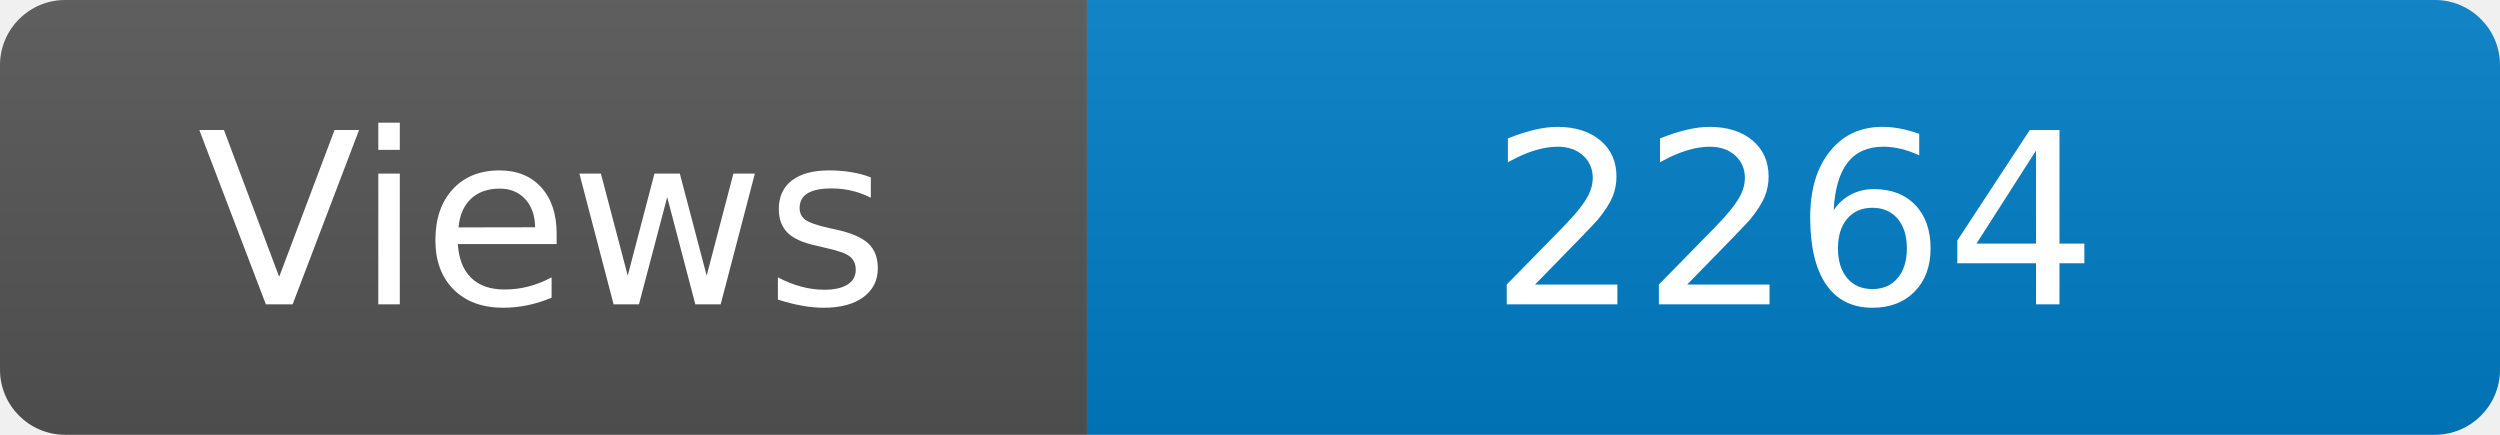
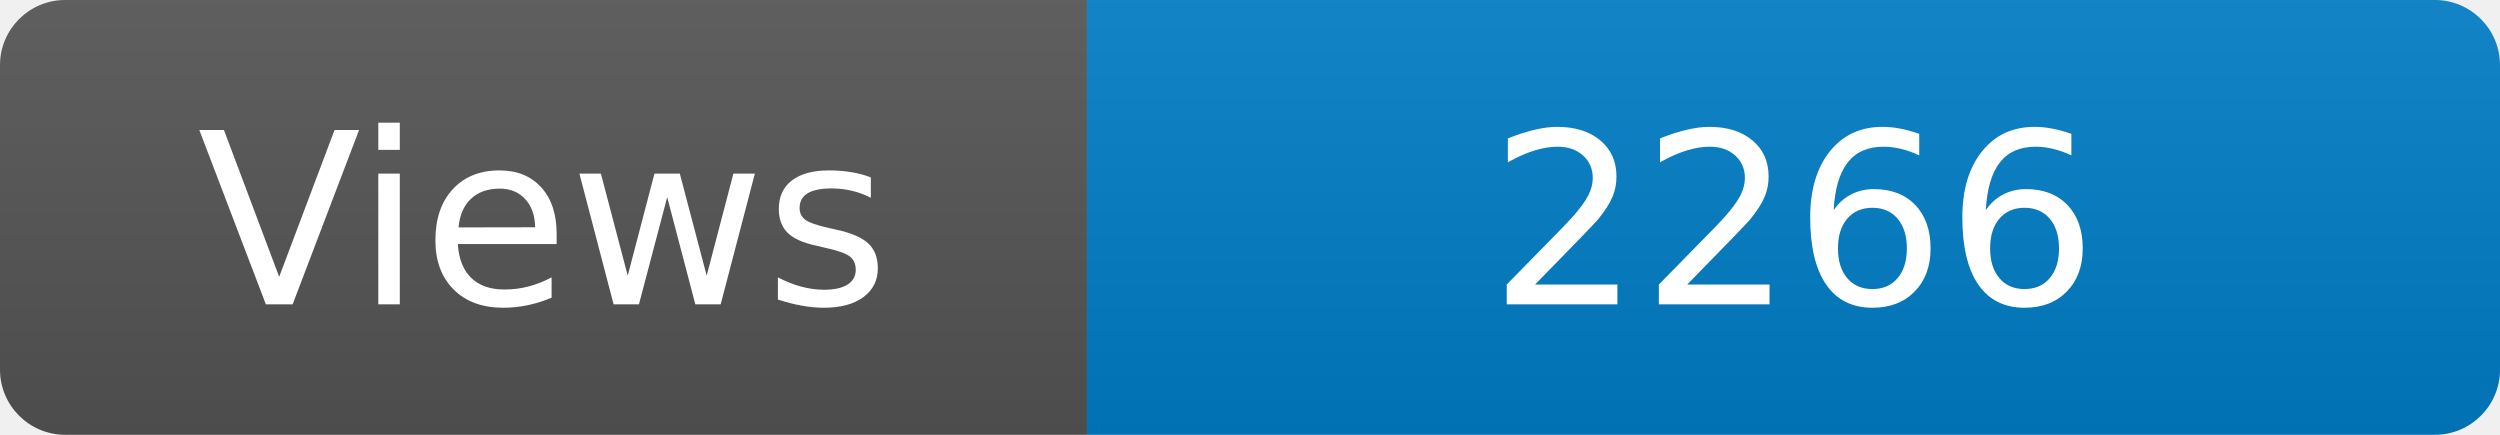
<svg xmlns="http://www.w3.org/2000/svg" width="115" height="20" role="img" aria-label="Maintained?: yes">
  <linearGradient id="s" x2="0" y2="100%">
    <stop offset="0" stop-color="#bbb" stop-opacity=".1" />
    <stop offset="1" stop-opacity=".1" />
  </linearGradient>
  <clipPath id="r">
    <rect width="115" height="20" rx="3" fill="#fff" />
  </clipPath>
  <g clip-path="url(#r)">
    <rect width="50" height="20" fill="#555" />
    <rect x="50" width="160" height="20" fill="#007ec6" />
    <rect width="115" height="20" fill="url(#s)" />
  </g>
  <g fill="#fff" text-anchor="middle" font-family="Verdana,Geneva,DejaVu Sans,sans-serif" font-size="110">
    <text x="250" y="140" transform="scale(.1)" fill="#fff">Views</text>
-     <text x="825" y="140" transform="scale(.1)" fill="#fff">2264</text>
+     <text x="825" y="140" transform="scale(.1)" fill="#fff">2266</text>
  </g>
</svg>
